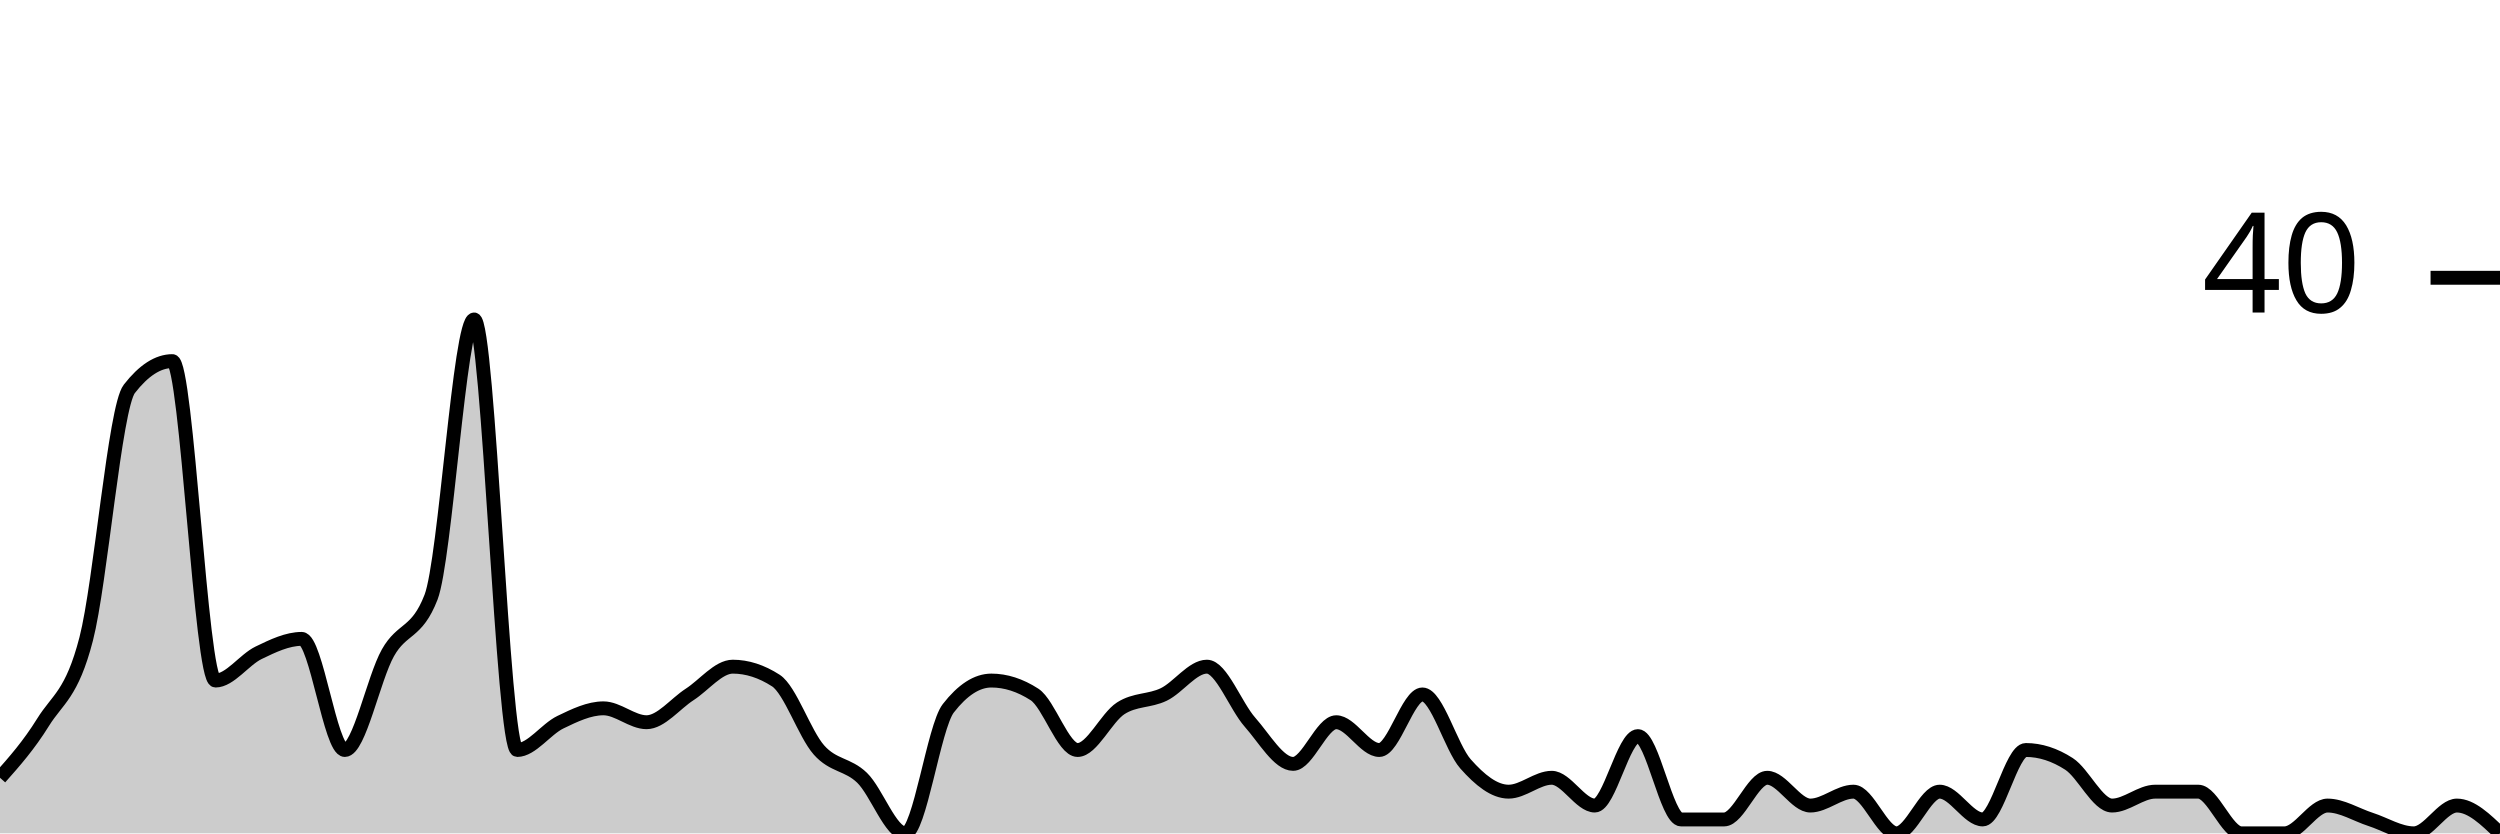
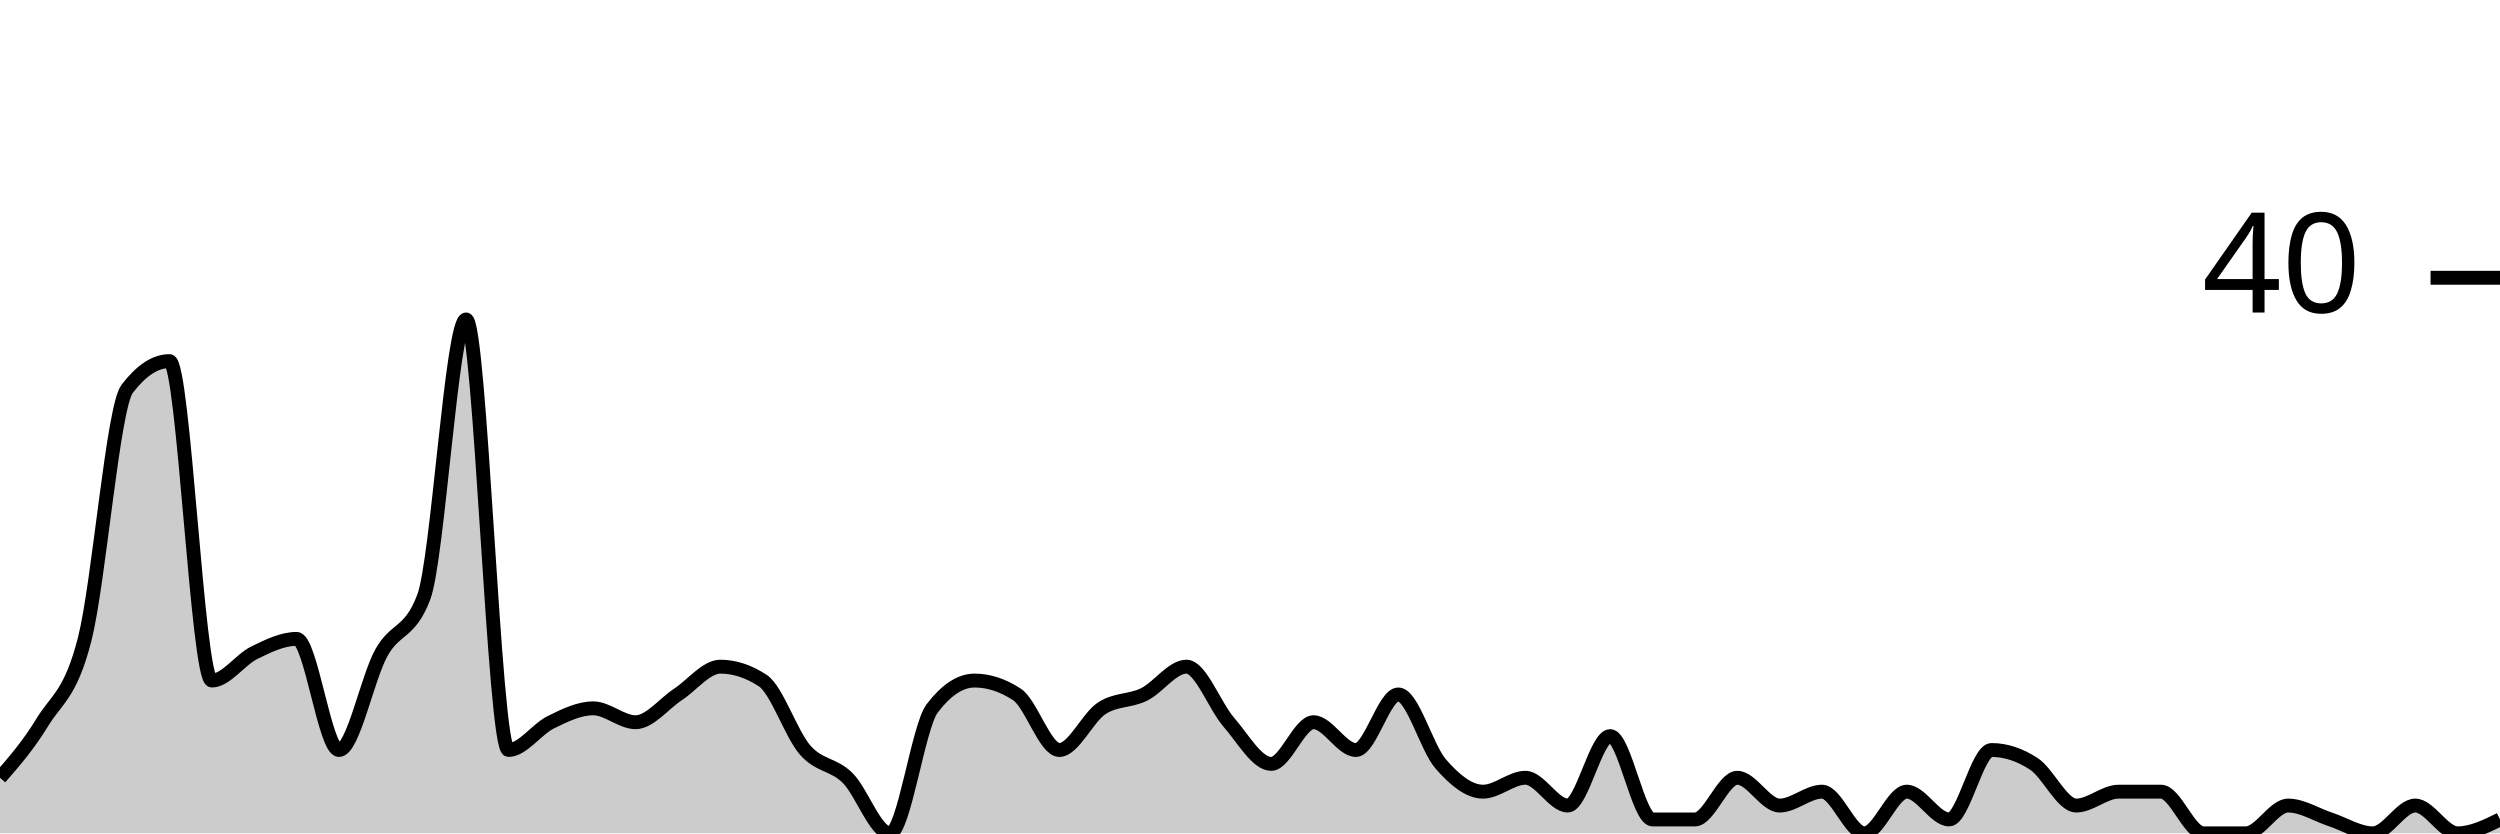
<svg xmlns="http://www.w3.org/2000/svg" viewBox="0 0 180 60">
  <g transform="translate(0,20)">
-     <path class="area" fill="rgba(0, 0, 0, 0.2)" d="M0,36C1.034,34.833,2.069,33.667,3.103,32C4.138,30.333,5.172,30,6.207,26C7.241,22,8.276,9.333,9.31,8C10.345,6.667,11.379,6,12.414,6C13.448,6,14.483,29,15.517,29C16.552,29,17.586,27.5,18.621,27C19.655,26.5,20.69,26,21.724,26C22.759,26,23.793,34,24.828,34C25.862,34,26.897,28.833,27.931,27C28.966,25.167,30,25.667,31.034,23C32.069,20.333,33.103,3,34.138,3C35.172,3,36.207,34,37.241,34C38.276,34,39.31,32.5,40.345,32C41.379,31.5,42.414,31,43.448,31C44.483,31,45.517,32,46.552,32C47.586,32,48.621,30.667,49.655,30C50.69,29.333,51.724,28,52.759,28C53.793,28,54.828,28.333,55.862,29C56.897,29.667,57.931,32.833,58.966,34C60,35.167,61.034,35,62.069,36C63.103,37,64.138,40,65.172,40C66.207,40,67.241,32.333,68.276,31C69.31,29.667,70.345,29,71.379,29C72.414,29,73.448,29.333,74.483,30C75.517,30.667,76.552,34,77.586,34C78.621,34,79.655,31.667,80.69,31C81.724,30.333,82.759,30.5,83.793,30C84.828,29.5,85.862,28,86.897,28C87.931,28,88.966,30.833,90,32C91.034,33.167,92.069,35,93.103,35C94.138,35,95.172,32,96.207,32C97.241,32,98.276,34,99.31,34C100.345,34,101.379,30,102.414,30C103.448,30,104.483,33.833,105.517,35C106.552,36.167,107.586,37,108.621,37C109.655,37,110.69,36,111.724,36C112.759,36,113.793,38,114.828,38C115.862,38,116.897,33,117.931,33C118.966,33,120,39,121.034,39C122.069,39,123.103,39,124.138,39C125.172,39,126.207,36,127.241,36C128.276,36,129.31,38,130.345,38C131.379,38,132.414,37,133.448,37C134.483,37,135.517,40,136.552,40C137.586,40,138.621,37,139.655,37C140.69,37,141.724,39,142.759,39C143.793,39,144.828,34,145.862,34C146.897,34,147.931,34.333,148.966,35C150,35.667,151.034,38,152.069,38C153.103,38,154.138,37,155.172,37C156.207,37,157.241,37,158.276,37C159.31,37,160.345,40,161.379,40C162.414,40,163.448,40,164.483,40C165.517,40,166.552,38,167.586,38C168.621,38,169.655,38.667,170.69,39C171.724,39.333,172.759,40,173.793,40C174.828,40,175.862,38,176.897,38C177.931,38,178.966,39,180,40L180,40C178.966,40,177.931,40,176.897,40C175.862,40,174.828,40,173.793,40C172.759,40,171.724,40,170.69,40C169.655,40,168.621,40,167.586,40C166.552,40,165.517,40,164.483,40C163.448,40,162.414,40,161.379,40C160.345,40,159.31,40,158.276,40C157.241,40,156.207,40,155.172,40C154.138,40,153.103,40,152.069,40C151.034,40,150,40,148.966,40C147.931,40,146.897,40,145.862,40C144.828,40,143.793,40,142.759,40C141.724,40,140.69,40,139.655,40C138.621,40,137.586,40,136.552,40C135.517,40,134.483,40,133.448,40C132.414,40,131.379,40,130.345,40C129.31,40,128.276,40,127.241,40C126.207,40,125.172,40,124.138,40C123.103,40,122.069,40,121.034,40C120,40,118.966,40,117.931,40C116.897,40,115.862,40,114.828,40C113.793,40,112.759,40,111.724,40C110.69,40,109.655,40,108.621,40C107.586,40,106.552,40,105.517,40C104.483,40,103.448,40,102.414,40C101.379,40,100.345,40,99.31,40C98.276,40,97.241,40,96.207,40C95.172,40,94.138,40,93.103,40C92.069,40,91.034,40,90,40C88.966,40,87.931,40,86.897,40C85.862,40,84.828,40,83.793,40C82.759,40,81.724,40,80.69,40C79.655,40,78.621,40,77.586,40C76.552,40,75.517,40,74.483,40C73.448,40,72.414,40,71.379,40C70.345,40,69.31,40,68.276,40C67.241,40,66.207,40,65.172,40C64.138,40,63.103,40,62.069,40C61.034,40,60,40,58.966,40C57.931,40,56.897,40,55.862,40C54.828,40,53.793,40,52.759,40C51.724,40,50.69,40,49.655,40C48.621,40,47.586,40,46.552,40C45.517,40,44.483,40,43.448,40C42.414,40,41.379,40,40.345,40C39.31,40,38.276,40,37.241,40C36.207,40,35.172,40,34.138,40C33.103,40,32.069,40,31.034,40C30,40,28.966,40,27.931,40C26.897,40,25.862,40,24.828,40C23.793,40,22.759,40,21.724,40C20.69,40,19.655,40,18.621,40C17.586,40,16.552,40,15.517,40C14.483,40,13.448,40,12.414,40C11.379,40,10.345,40,9.31,40C8.276,40,7.241,40,6.207,40C5.172,40,4.138,40,3.103,40C2.069,40,1.034,40,0,40Z" />
-     <path class="line" stroke="black" fill="none" d="M0,36C1.034,34.833,2.069,33.667,3.103,32C4.138,30.333,5.172,30,6.207,26C7.241,22,8.276,9.333,9.31,8C10.345,6.667,11.379,6,12.414,6C13.448,6,14.483,29,15.517,29C16.552,29,17.586,27.5,18.621,27C19.655,26.5,20.69,26,21.724,26C22.759,26,23.793,34,24.828,34C25.862,34,26.897,28.833,27.931,27C28.966,25.167,30,25.667,31.034,23C32.069,20.333,33.103,3,34.138,3C35.172,3,36.207,34,37.241,34C38.276,34,39.31,32.5,40.345,32C41.379,31.5,42.414,31,43.448,31C44.483,31,45.517,32,46.552,32C47.586,32,48.621,30.667,49.655,30C50.69,29.333,51.724,28,52.759,28C53.793,28,54.828,28.333,55.862,29C56.897,29.667,57.931,32.833,58.966,34C60,35.167,61.034,35,62.069,36C63.103,37,64.138,40,65.172,40C66.207,40,67.241,32.333,68.276,31C69.31,29.667,70.345,29,71.379,29C72.414,29,73.448,29.333,74.483,30C75.517,30.667,76.552,34,77.586,34C78.621,34,79.655,31.667,80.69,31C81.724,30.333,82.759,30.5,83.793,30C84.828,29.5,85.862,28,86.897,28C87.931,28,88.966,30.833,90,32C91.034,33.167,92.069,35,93.103,35C94.138,35,95.172,32,96.207,32C97.241,32,98.276,34,99.31,34C100.345,34,101.379,30,102.414,30C103.448,30,104.483,33.833,105.517,35C106.552,36.167,107.586,37,108.621,37C109.655,37,110.69,36,111.724,36C112.759,36,113.793,38,114.828,38C115.862,38,116.897,33,117.931,33C118.966,33,120,39,121.034,39C122.069,39,123.103,39,124.138,39C125.172,39,126.207,36,127.241,36C128.276,36,129.31,38,130.345,38C131.379,38,132.414,37,133.448,37C134.483,37,135.517,40,136.552,40C137.586,40,138.621,37,139.655,37C140.69,37,141.724,39,142.759,39C143.793,39,144.828,34,145.862,34C146.897,34,147.931,34.333,148.966,35C150,35.667,151.034,38,152.069,38C153.103,38,154.138,37,155.172,37C156.207,37,157.241,37,158.276,37C159.31,37,160.345,40,161.379,40C162.414,40,163.448,40,164.483,40C165.517,40,166.552,38,167.586,38C168.621,38,169.655,38.667,170.69,39C171.724,39.333,172.759,40,173.793,40C174.828,40,175.862,38,176.897,38C177.931,38,178.966,39,180,40" />
+     <path class="area" fill="rgba(0, 0, 0, 0.2)" d="M0,36C1.017,34.833,2.034,33.667,3.051,32C4.068,30.333,5.085,30,6.102,26C7.119,22,8.136,9.333,9.153,8C10.169,6.667,11.186,6,12.203,6C13.22,6,14.237,29,15.254,29C16.271,29,17.288,27.5,18.305,27C19.322,26.5,20.339,26,21.356,26C22.373,26,23.39,34,24.407,34C25.424,34,26.441,28.833,27.458,27C28.475,25.167,29.492,25.667,30.508,23C31.525,20.333,32.542,3,33.559,3C34.576,3,35.593,34,36.61,34C37.627,34,38.644,32.5,39.661,32C40.678,31.5,41.695,31,42.712,31C43.729,31,44.746,32,45.763,32C46.78,32,47.797,30.667,48.814,30C49.831,29.333,50.847,28,51.864,28C52.881,28,53.898,28.333,54.915,29C55.932,29.667,56.949,32.833,57.966,34C58.983,35.167,60,35,61.017,36C62.034,37,63.051,40,64.068,40C65.085,40,66.102,32.333,67.119,31C68.136,29.667,69.153,29,70.169,29C71.186,29,72.203,29.333,73.22,30C74.237,30.667,75.254,34,76.271,34C77.288,34,78.305,31.667,79.322,31C80.339,30.333,81.356,30.5,82.373,30C83.39,29.5,84.407,28,85.424,28C86.441,28,87.458,30.833,88.475,32C89.492,33.167,90.508,35,91.525,35C92.542,35,93.559,32,94.576,32C95.593,32,96.61,34,97.627,34C98.644,34,99.661,30,100.678,30C101.695,30,102.712,33.833,103.729,35C104.746,36.167,105.763,37,106.78,37C107.797,37,108.814,36,109.831,36C110.847,36,111.864,38,112.881,38C113.898,38,114.915,33,115.932,33C116.949,33,117.966,39,118.983,39C120,39,121.017,39,122.034,39C123.051,39,124.068,36,125.085,36C126.102,36,127.119,38,128.136,38C129.153,38,130.169,37,131.186,37C132.203,37,133.22,40,134.237,40C135.254,40,136.271,37,137.288,37C138.305,37,139.322,39,140.339,39C141.356,39,142.373,34,143.39,34C144.407,34,145.424,34.333,146.441,35C147.458,35.667,148.475,38,149.492,38C150.508,38,151.525,37,152.542,37C153.559,37,154.576,37,155.593,37C156.61,37,157.627,40,158.644,40C159.661,40,160.678,40,161.695,40C162.712,40,163.729,38,164.746,38C165.763,38,166.78,38.667,167.797,39C168.814,39.333,169.831,40,170.847,40C171.864,40,172.881,38,173.898,38C174.915,38,175.932,40,176.949,40C177.966,40,178.983,39.5,180,39L180,40C178.983,40,177.966,40,176.949,40C175.932,40,174.915,40,173.898,40C172.881,40,171.864,40,170.847,40C169.831,40,168.814,40,167.797,40C166.78,40,165.763,40,164.746,40C163.729,40,162.712,40,161.695,40C160.678,40,159.661,40,158.644,40C157.627,40,156.61,40,155.593,40C154.576,40,153.559,40,152.542,40C151.525,40,150.508,40,149.492,40C148.475,40,147.458,40,146.441,40C145.424,40,144.407,40,143.39,40C142.373,40,141.356,40,140.339,40C139.322,40,138.305,40,137.288,40C136.271,40,135.254,40,134.237,40C133.22,40,132.203,40,131.186,40C130.169,40,129.153,40,128.136,40C127.119,40,126.102,40,125.085,40C124.068,40,123.051,40,122.034,40C121.017,40,120,40,118.983,40C117.966,40,116.949,40,115.932,40C114.915,40,113.898,40,112.881,40C111.864,40,110.847,40,109.831,40C108.814,40,107.797,40,106.78,40C105.763,40,104.746,40,103.729,40C102.712,40,101.695,40,100.678,40C99.661,40,98.644,40,97.627,40C96.61,40,95.593,40,94.576,40C93.559,40,92.542,40,91.525,40C90.508,40,89.492,40,88.475,40C87.458,40,86.441,40,85.424,40C84.407,40,83.39,40,82.373,40C81.356,40,80.339,40,79.322,40C78.305,40,77.288,40,76.271,40C75.254,40,74.237,40,73.22,40C72.203,40,71.186,40,70.169,40C69.153,40,68.136,40,67.119,40C66.102,40,65.085,40,64.068,40C63.051,40,62.034,40,61.017,40C60,40,58.983,40,57.966,40C56.949,40,55.932,40,54.915,40C53.898,40,52.881,40,51.864,40C50.847,40,49.831,40,48.814,40C47.797,40,46.78,40,45.763,40C44.746,40,43.729,40,42.712,40C41.695,40,40.678,40,39.661,40C38.644,40,37.627,40,36.61,40C35.593,40,34.576,40,33.559,40C32.542,40,31.525,40,30.508,40C29.492,40,28.475,40,27.458,40C26.441,40,25.424,40,24.407,40C23.39,40,22.373,40,21.356,40C20.339,40,19.322,40,18.305,40C17.288,40,16.271,40,15.254,40C14.237,40,13.22,40,12.203,40C11.186,40,10.169,40,9.153,40C8.136,40,7.119,40,6.102,40C5.085,40,4.068,40,3.051,40C2.034,40,1.017,40,0,40Z" />
+     <path class="line" stroke="black" fill="none" d="M0,36C1.017,34.833,2.034,33.667,3.051,32C4.068,30.333,5.085,30,6.102,26C7.119,22,8.136,9.333,9.153,8C10.169,6.667,11.186,6,12.203,6C13.22,6,14.237,29,15.254,29C16.271,29,17.288,27.5,18.305,27C19.322,26.5,20.339,26,21.356,26C22.373,26,23.39,34,24.407,34C25.424,34,26.441,28.833,27.458,27C28.475,25.167,29.492,25.667,30.508,23C31.525,20.333,32.542,3,33.559,3C34.576,3,35.593,34,36.61,34C37.627,34,38.644,32.5,39.661,32C40.678,31.5,41.695,31,42.712,31C43.729,31,44.746,32,45.763,32C46.78,32,47.797,30.667,48.814,30C49.831,29.333,50.847,28,51.864,28C52.881,28,53.898,28.333,54.915,29C55.932,29.667,56.949,32.833,57.966,34C58.983,35.167,60,35,61.017,36C62.034,37,63.051,40,64.068,40C65.085,40,66.102,32.333,67.119,31C68.136,29.667,69.153,29,70.169,29C71.186,29,72.203,29.333,73.22,30C74.237,30.667,75.254,34,76.271,34C77.288,34,78.305,31.667,79.322,31C80.339,30.333,81.356,30.5,82.373,30C83.39,29.5,84.407,28,85.424,28C86.441,28,87.458,30.833,88.475,32C89.492,33.167,90.508,35,91.525,35C92.542,35,93.559,32,94.576,32C95.593,32,96.61,34,97.627,34C98.644,34,99.661,30,100.678,30C101.695,30,102.712,33.833,103.729,35C104.746,36.167,105.763,37,106.78,37C107.797,37,108.814,36,109.831,36C110.847,36,111.864,38,112.881,38C113.898,38,114.915,33,115.932,33C116.949,33,117.966,39,118.983,39C120,39,121.017,39,122.034,39C123.051,39,124.068,36,125.085,36C126.102,36,127.119,38,128.136,38C129.153,38,130.169,37,131.186,37C132.203,37,133.22,40,134.237,40C135.254,40,136.271,37,137.288,37C138.305,37,139.322,39,140.339,39C141.356,39,142.373,34,143.39,34C144.407,34,145.424,34.333,146.441,35C147.458,35.667,148.475,38,149.492,38C150.508,38,151.525,37,152.542,37C153.559,37,154.576,37,155.593,37C156.61,37,157.627,40,158.644,40C159.661,40,160.678,40,161.695,40C162.712,40,163.729,38,164.746,38C165.763,38,166.78,38.667,167.797,39C168.814,39.333,169.831,40,170.847,40C171.864,40,172.881,38,173.898,38C174.915,38,175.932,40,176.949,40C177.966,40,178.983,39.5,180,39" />
    <path class="axis-ceiling" stroke-width="1" stroke="black" fill="none" d="M175,0L180,0" />
    <text class="axis-ceiling-label" font-family="sans-serif" text-anchor="end" font-size="10px" x="170" y="2.5">40</text>
  </g>
</svg>
